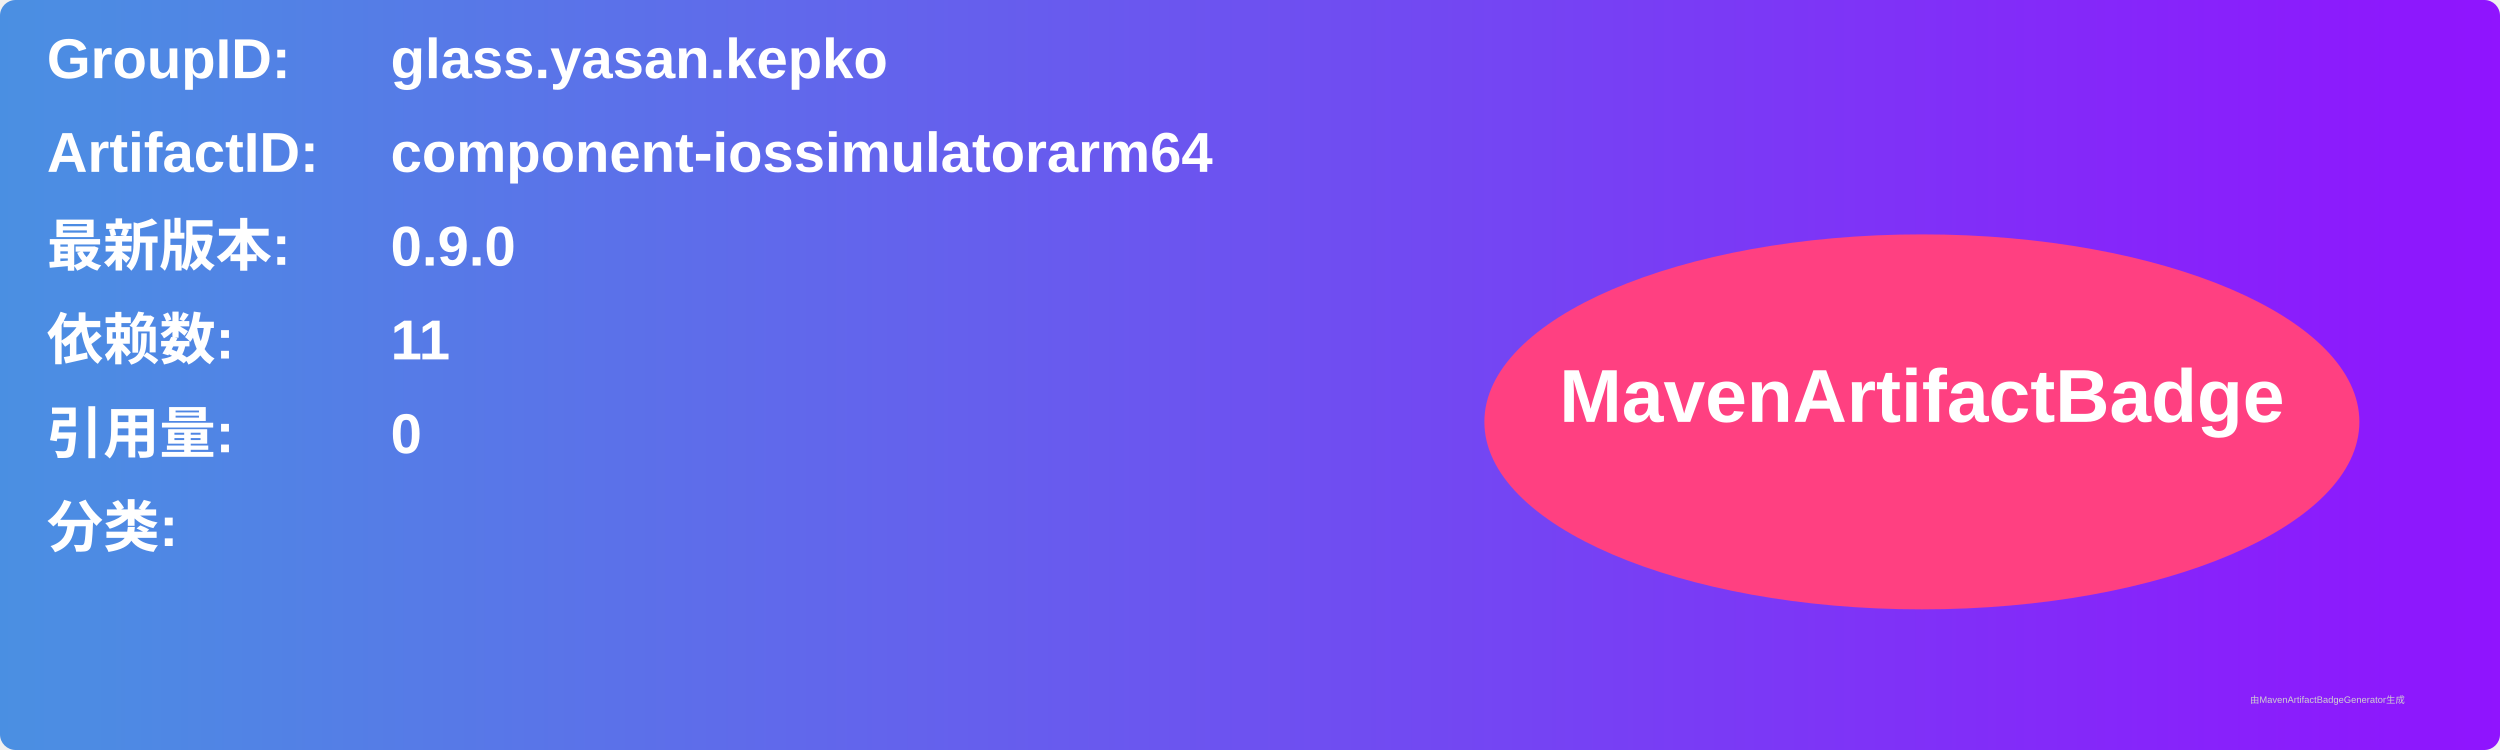
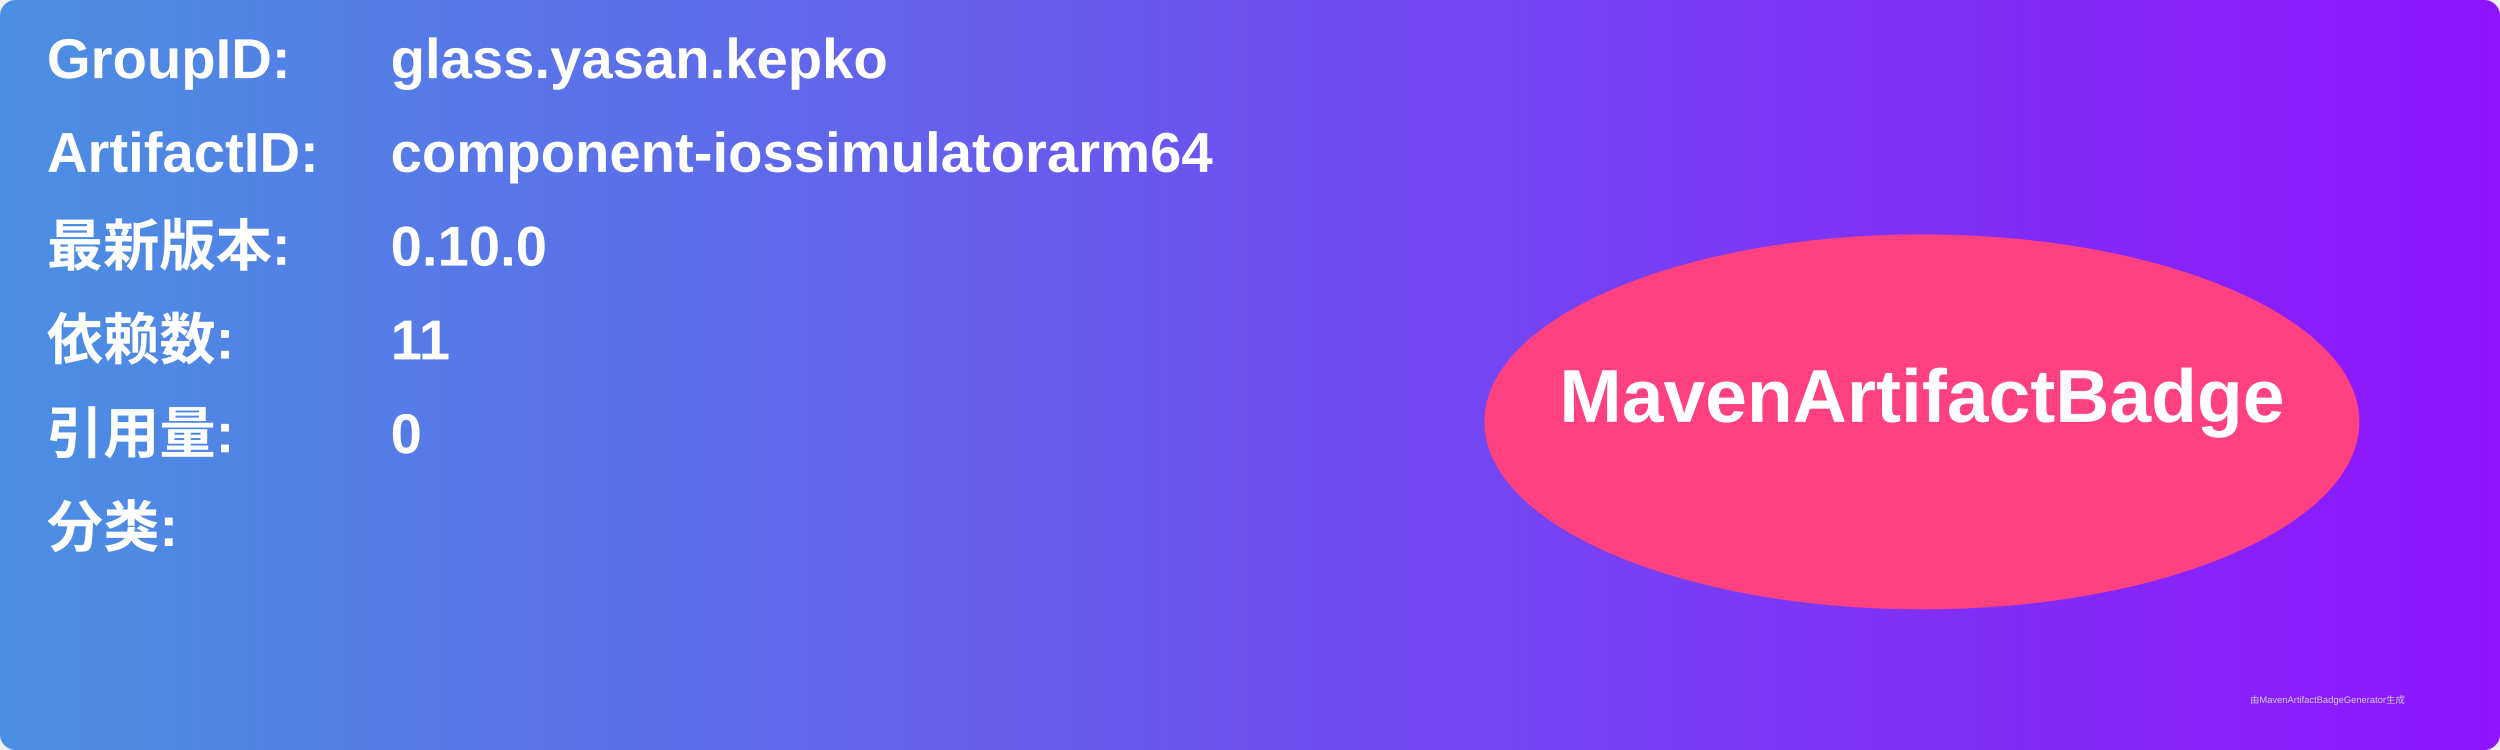
<svg xmlns="http://www.w3.org/2000/svg" width="800" height="240" viewBox="0 0 800 240">
  <linearGradient id="grad" x1="0%" y1="0%" x2="100%" y2="0%">
    <stop offset="0%" stop-color="#4a90e2" />
    <stop offset="100%" stop-color="#9013fe" />
  </linearGradient>
  <rect width="100%" height="100%" rx="5" ry="5" fill="url(#grad)" />
  <g transform="translate(15, 15)">
    <text x="0" y="10" font-family="Arial" font-size="18" fill="white" font-weight="bold" width="260">GroupID:</text>
    <text x="110" y="10" font-family="Arial" font-size="18" fill="white" font-weight="bold" width="460">glass.yasan.kepko</text>
    <text x="0" y="40" font-family="Arial" font-size="18" fill="white" font-weight="bold" width="260">ArtifactID:</text>
    <text x="110" y="40" font-family="Arial" font-size="18" fill="white" font-weight="bold" width="460">component-iossimulatorarm64</text>
    <text x="0" y="70" font-family="Arial" font-size="18" fill="white" font-weight="bold">最新版本:</text>
    <text x="110" y="70" font-family="Arial" font-size="18" fill="white" font-weight="bold">
-       <tspan font-weight="bold">0.9.0</tspan>
+       <tspan font-weight="bold">0.10.0</tspan>
    </text>
    <text x="0" y="100" font-family="Arial" font-size="18" fill="white" font-weight="bold">依赖数: </text>
    <text x="110" y="100" font-family="Arial" font-size="18" fill="white">
      <tspan font-weight="bold">11</tspan>
    </text>
    <text x="0" y="130" font-family="Arial" font-size="18" fill="white" font-weight="bold">引用量: </text>
    <text x="110" y="130" font-family="Arial" font-size="18" fill="white">
      <tspan font-weight="bold">0</tspan>
    </text>
    <text x="0" y="160" font-family="Arial" font-size="18" fill="white" font-weight="bold">分类:</text>
    <text x="10" y="190" font-family="Arial" font-size="10" fill="white">
      <tspan font-weight="bold" />
    </text>
    <ellipse cx="600" cy="120" rx="140" ry="60" fill="#ff4081" />
    <text x="600" y="120" text-anchor="middle" font-family="Arial" font-size="24" fill="white" font-weight="bold">MavenArtifactBadge</text>
  </g>
  <text x="720" y="225" font-family="Arial" font-size="3" fill="#d0d0d0">由MavenArtifactBadgeGenerator生成</text>
</svg>
